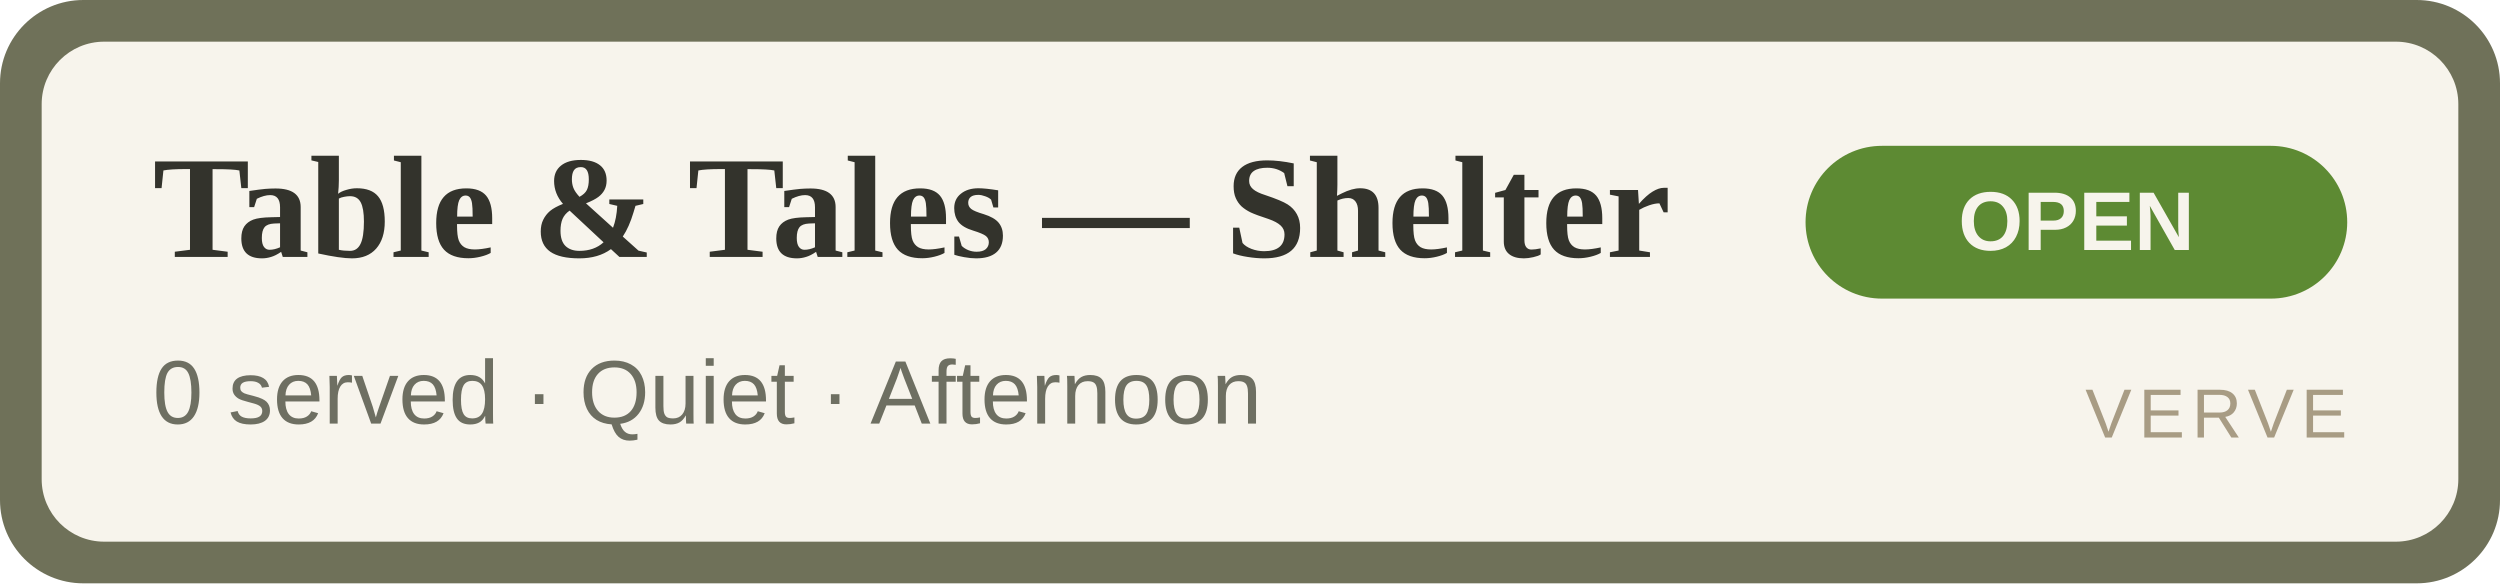
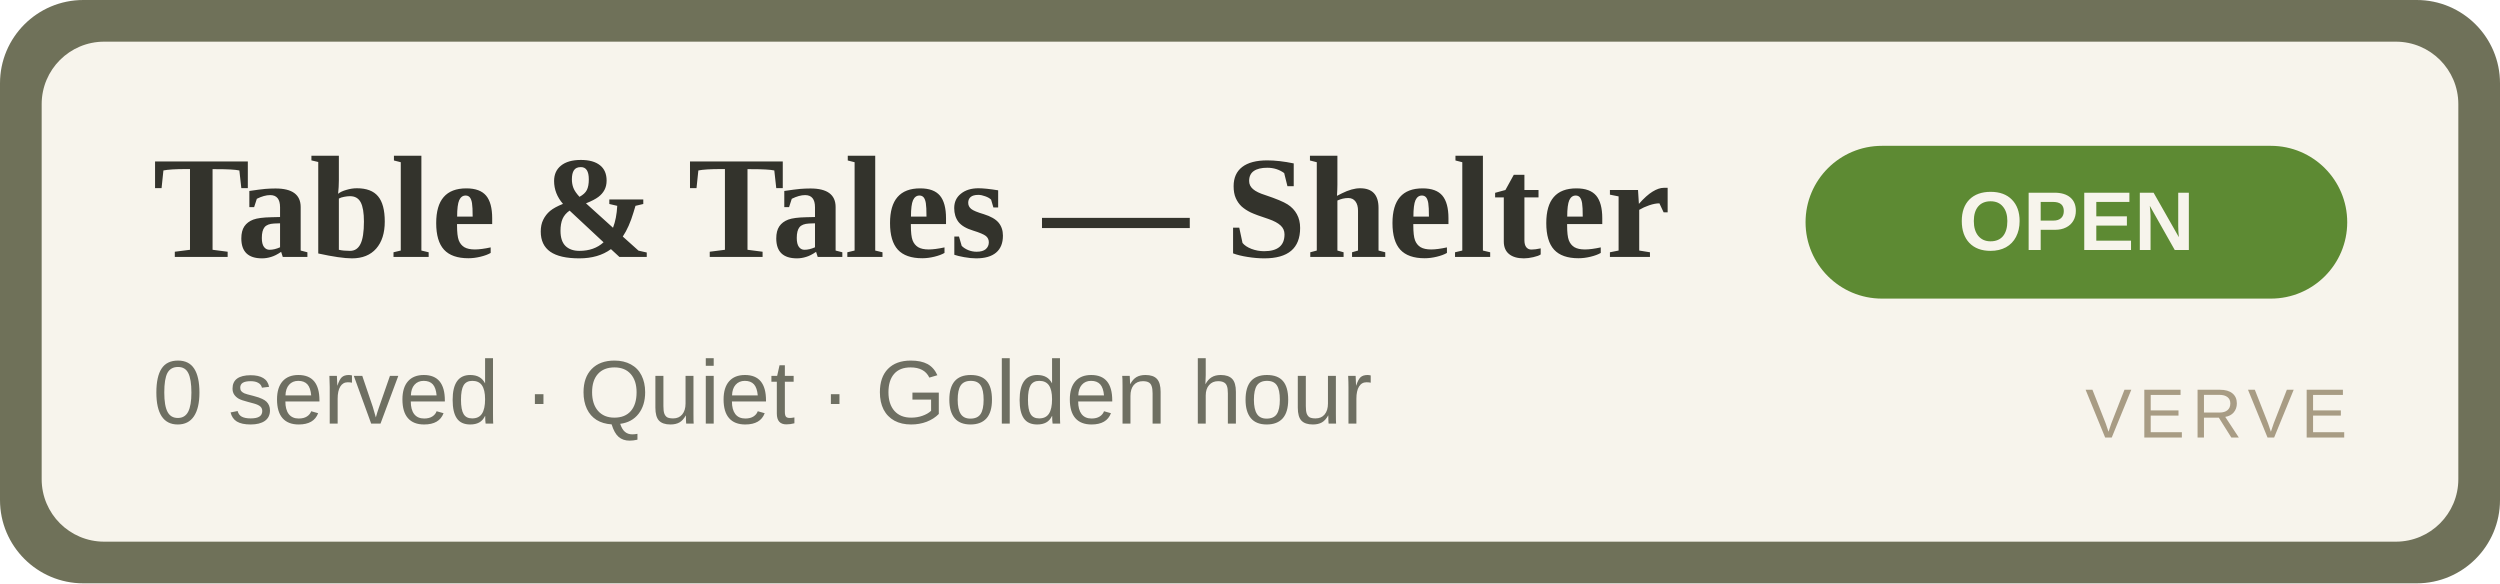
<svg xmlns="http://www.w3.org/2000/svg" width="360" height="84" viewBox="0 0 360 84" role="img" aria-label="Table &amp; Tales — Shelter OPEN">
  <rect width="360" height="84" rx="12" fill="#6f7159" />
  <rect x="6" y="6" width="348" height="72" rx="9" fill="#F7F4EC" />
  <text x="22" y="37" font-family="Georgia,'Times New Roman',serif" font-size="21" font-weight="700" fill="#33332C">Table &amp; Tales — Shelter</text>
-   <text x="22" y="61" font-family="Arial,Helvetica,sans-serif" font-size="13" fill="#6E6F62">0 served · Quiet · Afternoon</text>
+   <text x="22" y="61" font-family="Arial,Helvetica,sans-serif" font-size="13" fill="#6E6F62">0 served · Quiet · Golden hour</text>
  <rect x="260" y="21" width="78" height="22" rx="11" fill="#5d8a33" />
  <text x="299" y="36" text-anchor="middle" font-family="Arial,Helvetica,sans-serif" font-size="12" font-weight="700" fill="#F7F4EC">OPEN</text>
  <text x="338" y="63" text-anchor="end" font-family="Arial,Helvetica,sans-serif" font-size="10" letter-spacing="1" fill="#A89C84">VERVE</text>
</svg>
